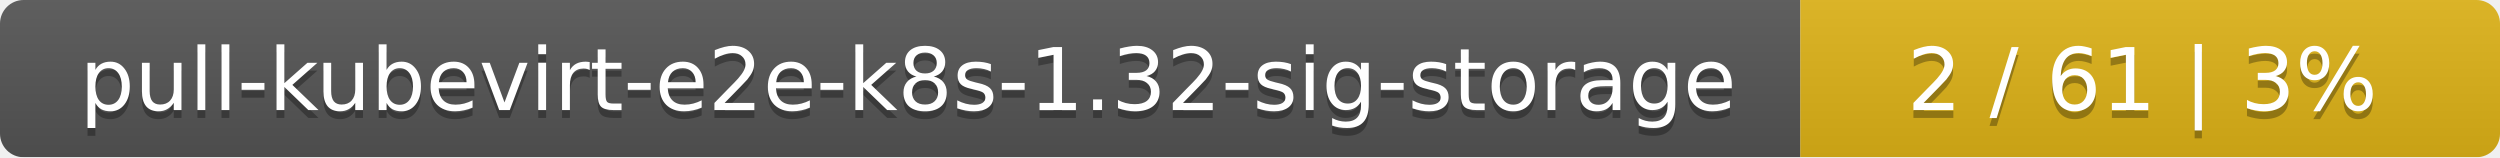
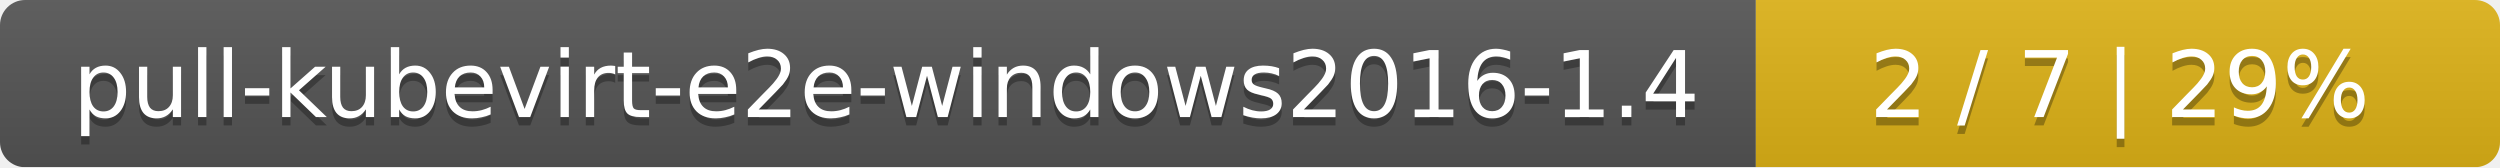
- <svg xmlns="http://www.w3.org/2000/svg" width="318" height="20">
+ <svg xmlns="http://www.w3.org/2000/svg" width="299" height="20">
  <linearGradient id="smooth" x2="0" y2="100%">
    <stop offset="0" stop-color="#bbb" stop-opacity=".1" />
    <stop offset="1" stop-opacity=".1" />
  </linearGradient>
  <mask id="round">
-     <rect width="318" height="20" rx="3" fill="#fff" />
+     <rect width="299" height="20" rx="3" fill="#fff" />
  </mask>
  <g mask="url(#round)">
-     <rect width="229" height="20" fill="#555" />
-     <rect x="229" width="89" height="20" fill="#dfb317" />
-     <rect width="318" height="20" fill="url(#smooth)" />
+     <rect width="210" height="20" fill="#555" />
+     <rect x="210" width="89" height="20" fill="#dfb317" />
+     <rect width="299" height="20" fill="url(#smooth)" />
  </g>
  <g fill="#fff" text-anchor="middle" font-family="DejaVu Sans,Verdana,Geneva,sans-serif" font-size="11">
-     <text x="115.5" y="15" fill="#010101" fill-opacity=".3">pull-kubevirt-e2e-k8s-1.32-sig-storage</text>
-     <text x="115.5" y="14">pull-kubevirt-e2e-k8s-1.32-sig-storage</text>
-     <text x="272.5" y="15" fill="#010101" fill-opacity=".3">2 / 61    |    3%</text>
-     <text x="272.5" y="14">2 / 61    |    3%</text>
+     <text x="106" y="15" fill="#010101" fill-opacity=".3">pull-kubevirt-e2e-windows2016-1.4</text>
+     <text x="106" y="14">pull-kubevirt-e2e-windows2016-1.4</text>
+     <text x="253.5" y="15" fill="#010101" fill-opacity=".3">2 / 7    |    29%</text>
+     <text x="253.5" y="14">2 / 7    |    29%</text>
  </g>
</svg>
